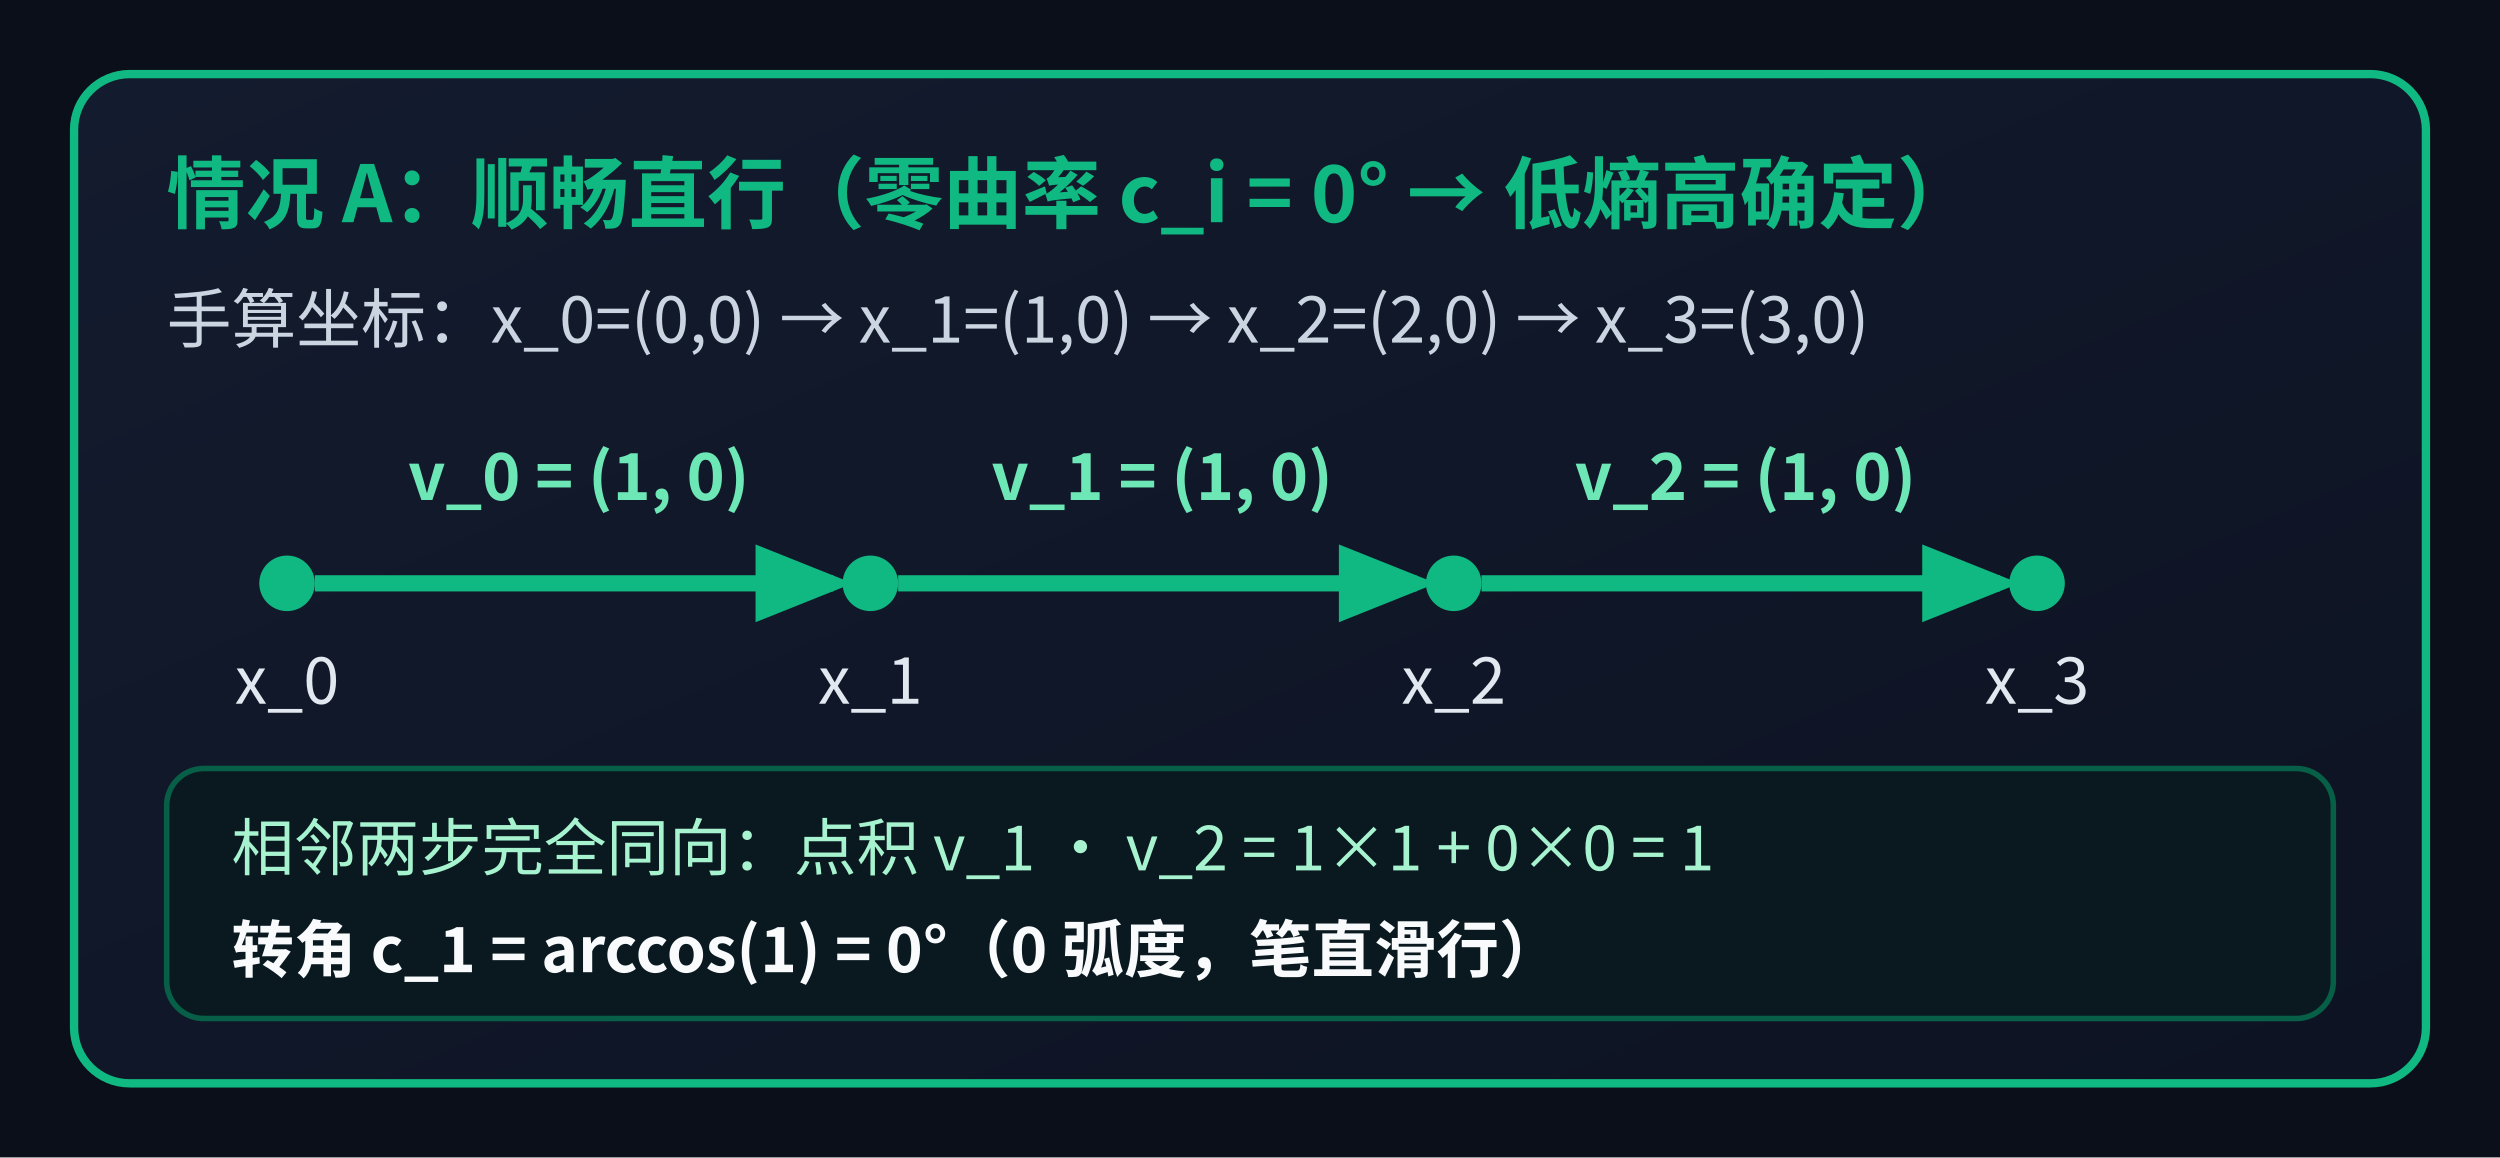
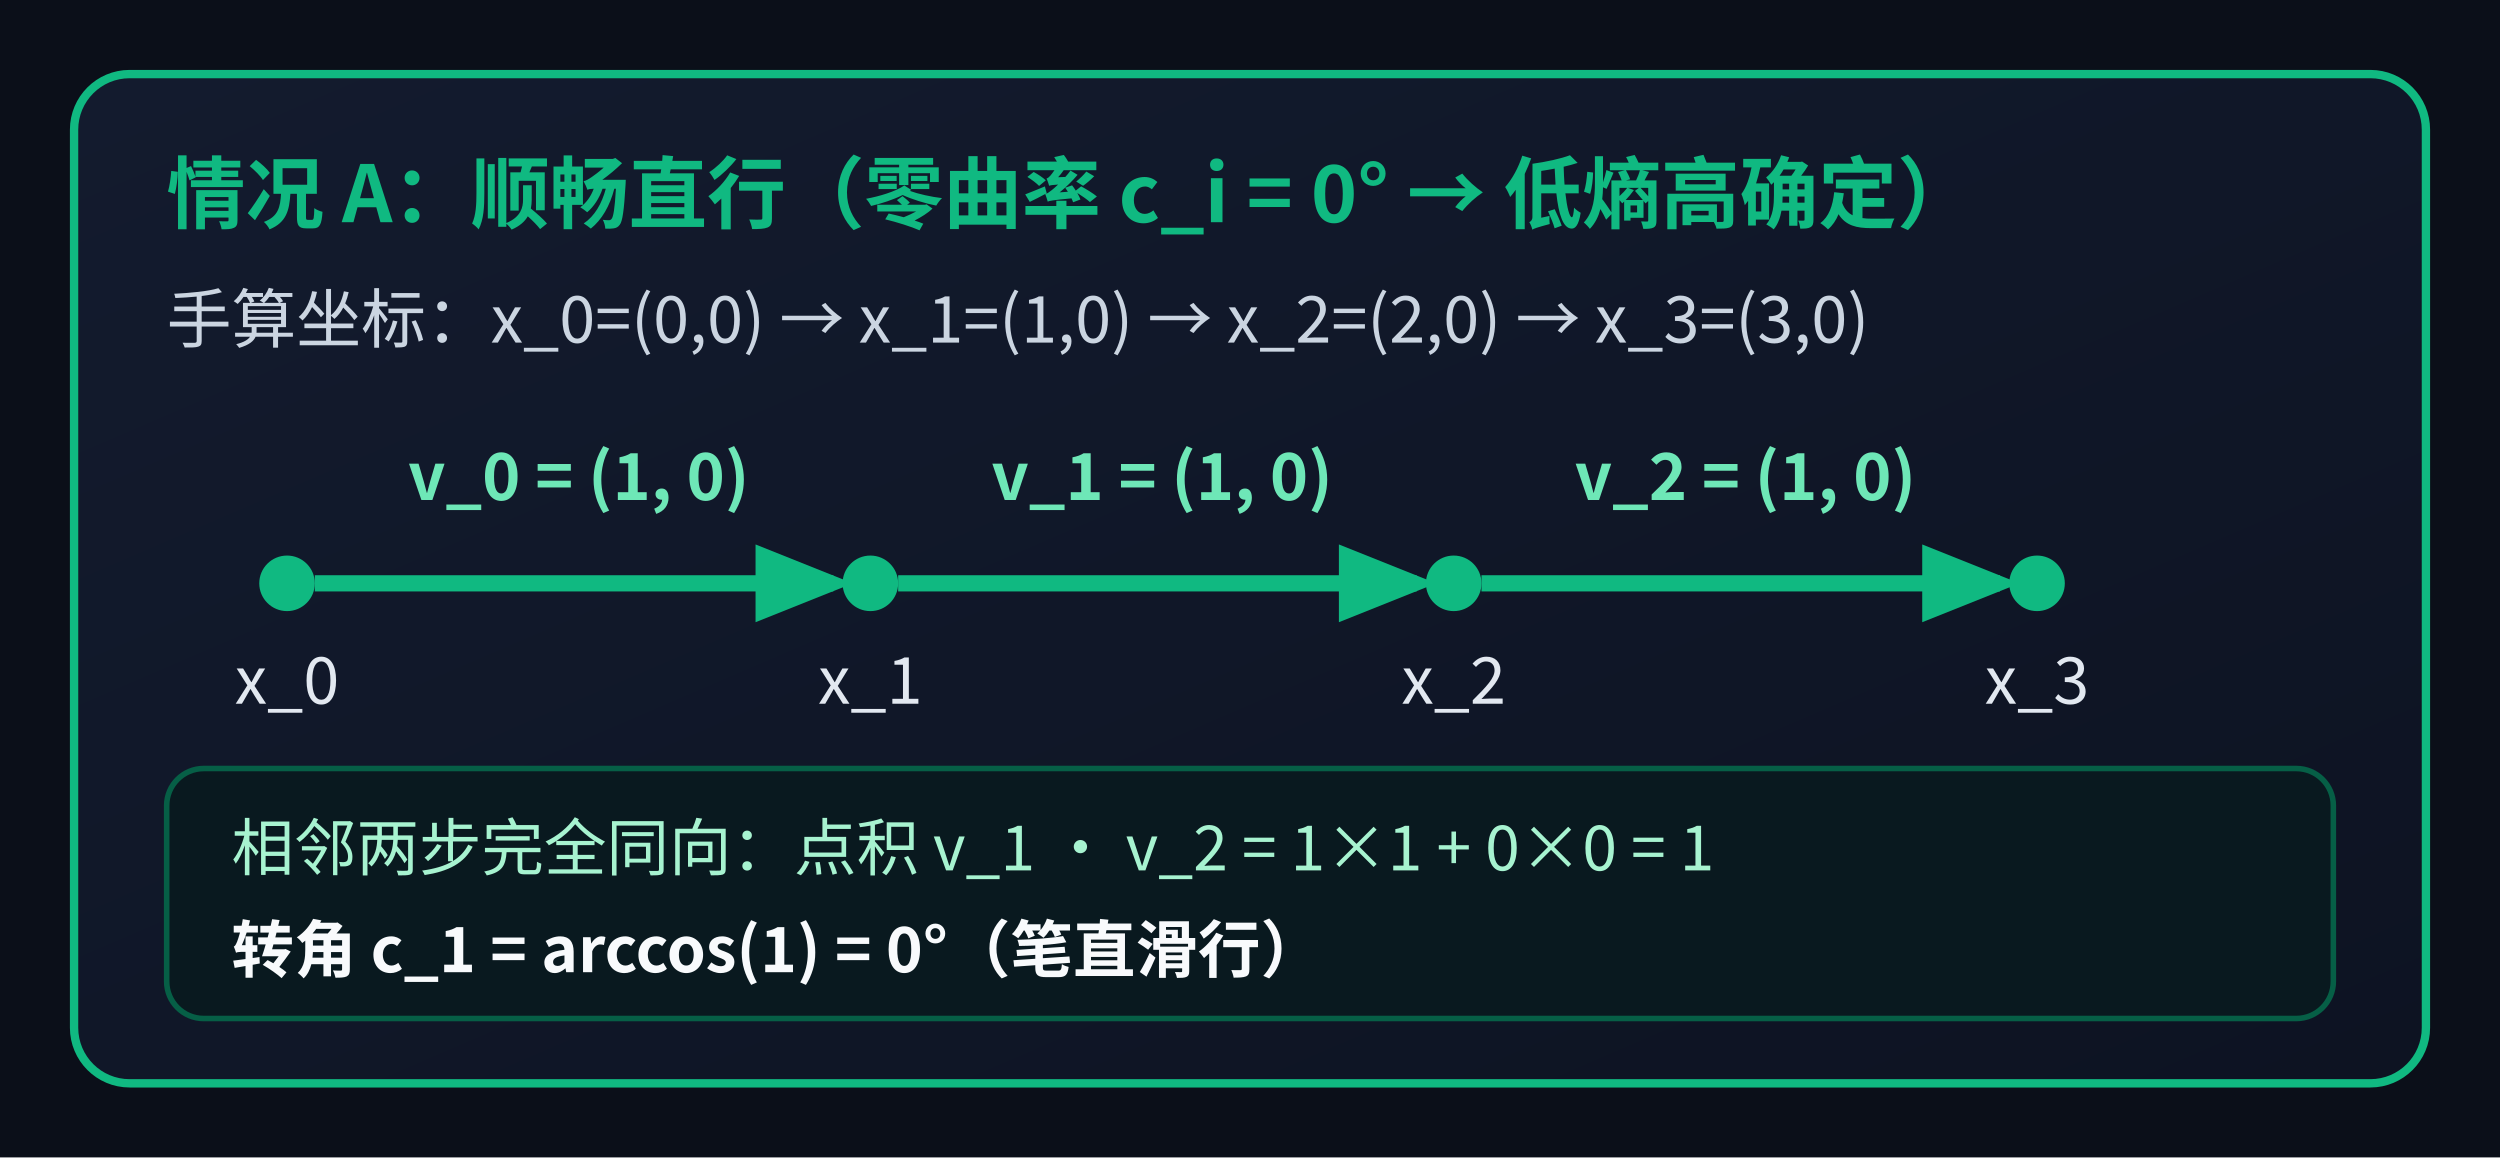
<svg xmlns="http://www.w3.org/2000/svg" viewBox="0 0 540 250" width="540" height="250" style="font-family:'WenQuanYi Micro Hei','Noto Sans CJK SC',sans-serif;">
  <defs>
    <linearGradient id="cardBg" x1="0%" y1="0%" x2="100%" y2="100%">
      <stop offset="0%" stop-color="#131b2e" />
      <stop offset="100%" stop-color="#0d1322" />
    </linearGradient>
    <marker id="arrowGreen" viewBox="0 0 10 10" refX="8" refY="5" markerWidth="6" markerHeight="6" orient="auto-start-reverse">
      <path d="M 0 1 L 10 5 L 0 9 z" fill="#10b981" />
    </marker>
  </defs>
  <rect x="0" y="0" width="540" height="250" fill="#0b0f19" />
  <rect x="16" y="16" width="508" height="218" rx="12" fill="url(#cardBg)" stroke="#10b981" stroke-width="1.8" />
  <text x="36" y="48" fill="#10b981" font-size="17" font-weight="bold">情况 A：顺畅直行（零曲率 c_i = 0° → 低熵高确定）</text>
  <text x="36" y="74" fill="#cbd5e1" font-size="14">手算坐标：x_0=(0,0) → x_1=(1,0) → x_2=(2,0) → x_3=(3,0)</text>
  <line x1="68" y1="126" x2="180" y2="126" stroke="#10b981" stroke-width="3.5" marker-end="url(#arrowGreen)" />
  <line x1="194" y1="126" x2="306" y2="126" stroke="#10b981" stroke-width="3.5" marker-end="url(#arrowGreen)" />
  <line x1="320" y1="126" x2="432" y2="126" stroke="#10b981" stroke-width="3.5" marker-end="url(#arrowGreen)" />
  <circle cx="62" cy="126" r="6" fill="#10b981" />
  <circle cx="188" cy="126" r="6" fill="#10b981" />
  <circle cx="314" cy="126" r="6" fill="#10b981" />
  <circle cx="440" cy="126" r="6" fill="#10b981" />
  <text x="62" y="152" fill="#e2e8f0" font-size="14" text-anchor="middle">x_0</text>
  <text x="188" y="152" fill="#e2e8f0" font-size="14" text-anchor="middle">x_1</text>
  <text x="314" y="152" fill="#e2e8f0" font-size="14" text-anchor="middle">x_2</text>
  <text x="440" y="152" fill="#e2e8f0" font-size="14" text-anchor="middle">x_3</text>
  <text x="125" y="108" fill="#6ee7b7" font-size="14" font-weight="bold" text-anchor="middle">v_0 = (1, 0)</text>
  <text x="251" y="108" fill="#6ee7b7" font-size="14" font-weight="bold" text-anchor="middle">v_1 = (1, 0)</text>
  <text x="377" y="108" fill="#6ee7b7" font-size="14" font-weight="bold" text-anchor="middle">v_2 = (1, 0)</text>
  <rect x="36" y="166" width="468" height="54" rx="8" fill="#09191f" stroke="#065f46" stroke-width="1.2" />
  <text x="50" y="188" fill="#a7f3d0" font-size="13.5">相邻两步完全同向：点积 v_1 · v_2 = 1×1 + 0×0 = 1</text>
-   <text x="50" y="210" fill="#f8fafc" font-size="13.5" font-weight="bold">转角 c_1 = arccos(1) = 0°（0 弧度，笔直滑行）</text>
+   <text x="50" y="210" fill="#f8fafc" font-size="13.5" font-weight="bold">转角 c_1 = arccos(1) = 0°（笔直滑行）</text>
</svg>
